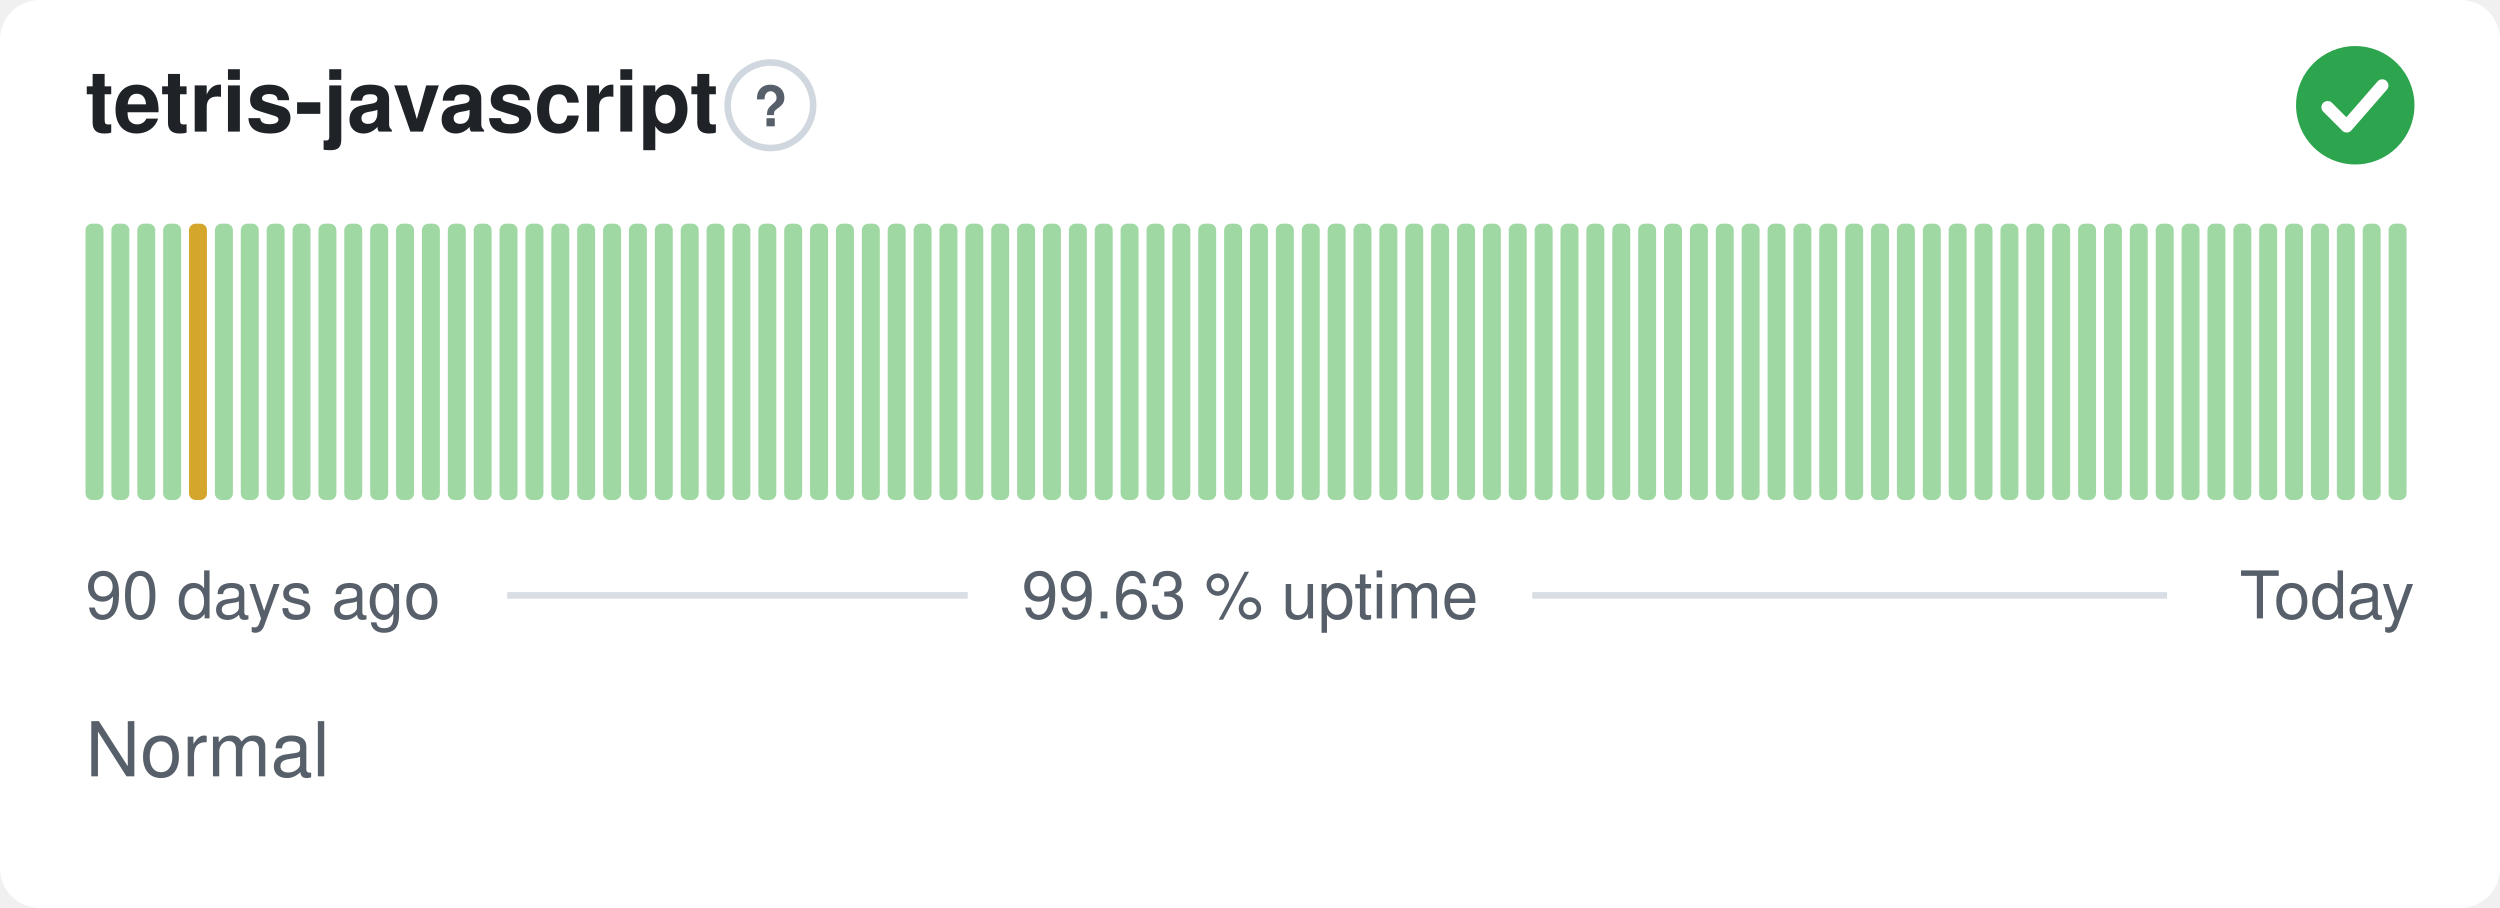
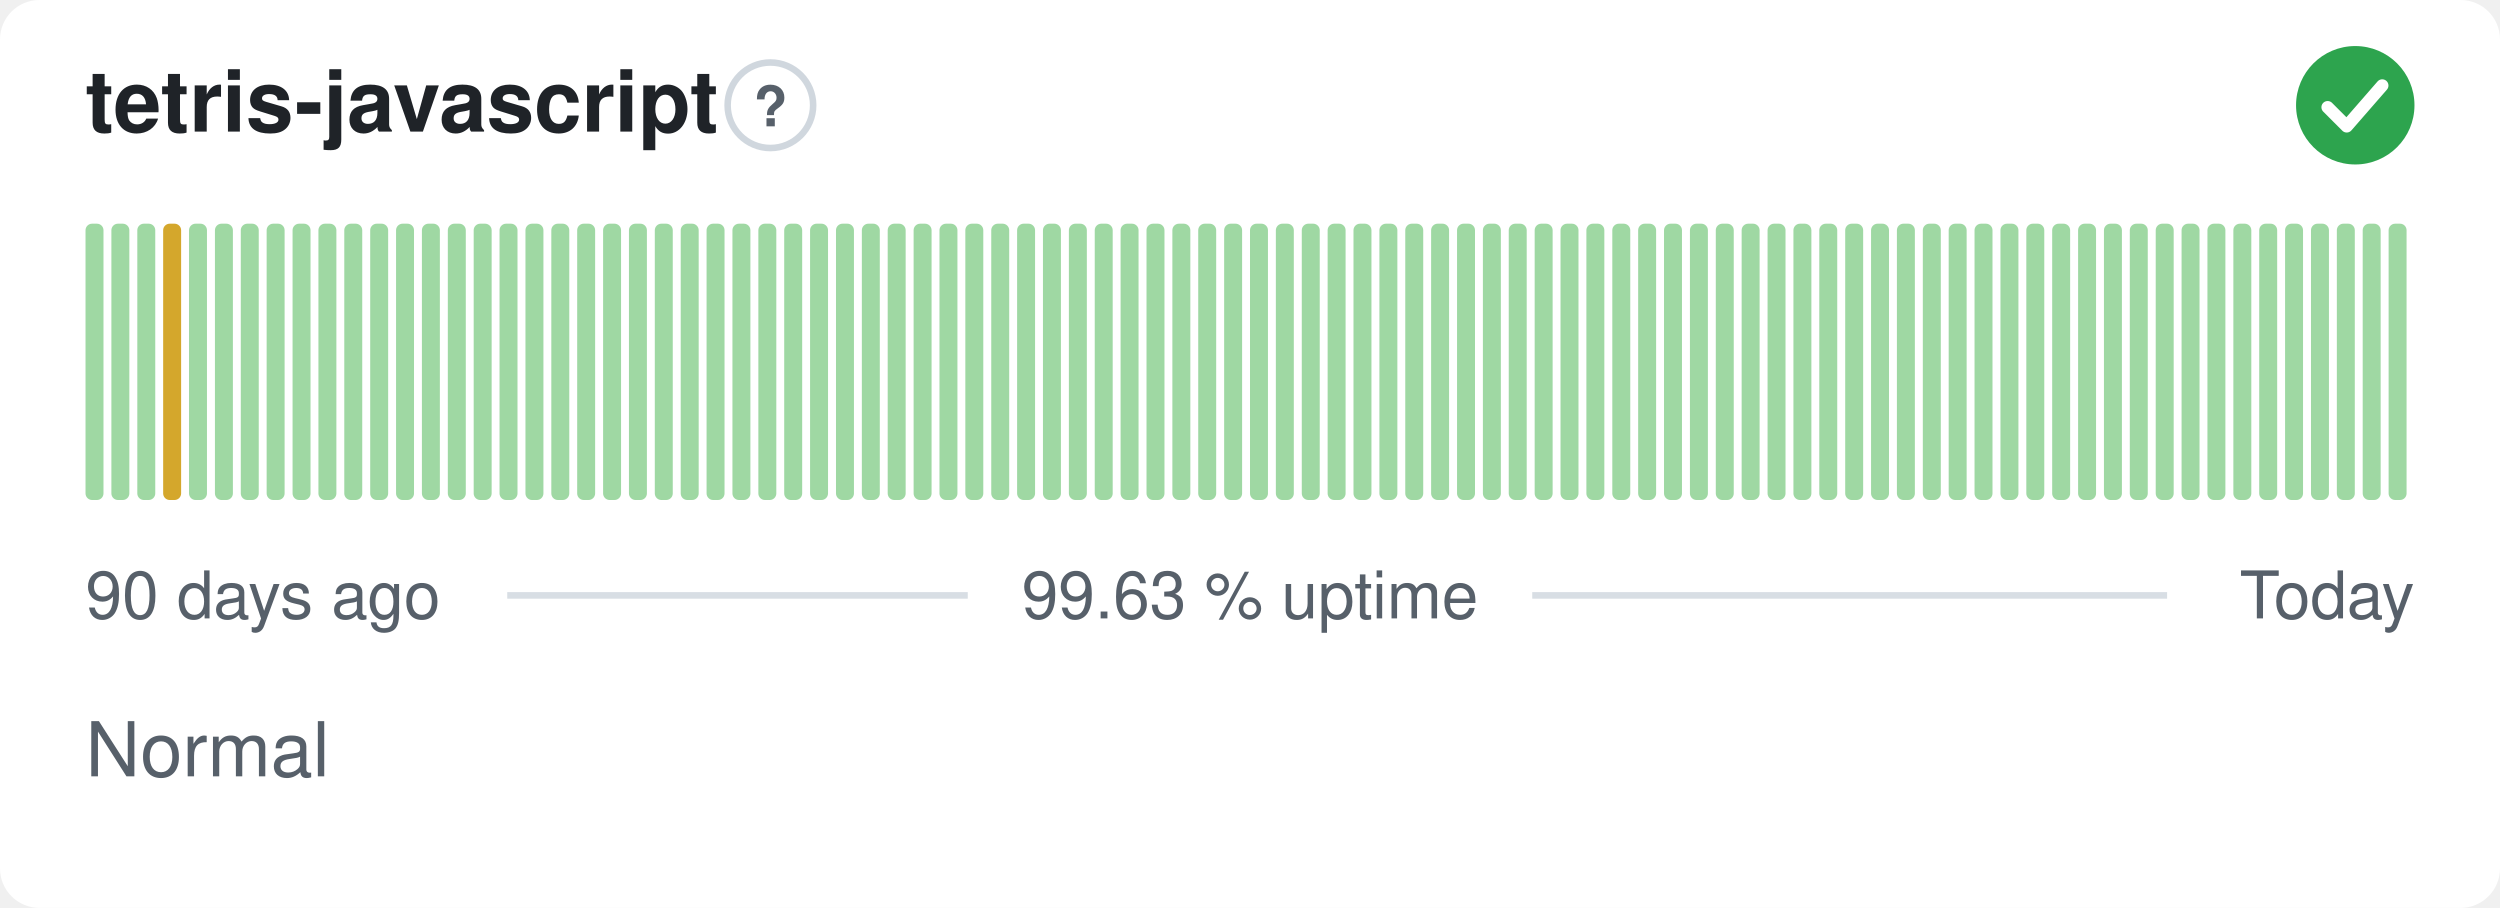
<svg xmlns="http://www.w3.org/2000/svg" width="380" height="138" viewBox="0 0 380 138" role="img" aria-label="tetris-javascript: Normal, 99.63 % uptime over the last 90 days" font-family="-apple-system,BlinkMacSystemFont,'Segoe UI',Helvetica,Arial,sans-serif">
  <style>
    @media (prefers-color-scheme: dark) {
      .bg { fill: #0d1117 }
      .title { fill: #e6edf3 }
      .muted { fill: #8b949e }
      .hint { stroke: #30363d }
      .rule { stroke: #30363d }
      .nodata { fill: #21262d }
    }
  </style>
  <rect class="bg" width="380" height="138" rx="6" fill="#ffffff" />
  <text class="title" x="13" y="20" font-size="13" font-weight="600" fill="#1f2328">tetris-javascript</text>
  <circle class="hint" cx="117.1" cy="16" r="6.5" fill="none" stroke="#d0d7de" stroke-width="1" />
  <text class="muted" x="117.1" y="19.2" text-anchor="middle" font-size="8.5" font-weight="700" fill="#57606a">?</text>
  <circle cx="358" cy="16" r="9" fill="#2da44e" />
  <path d="M353.80 16.30l2.90 2.90 5.40 -6.20" fill="none" stroke="#fff" stroke-width="1.89" stroke-linecap="round" stroke-linejoin="round" />
  <rect x="13.00" y="34.00" width="2.73" height="42.00" rx="1" fill="#9fd8a3" />
  <rect x="16.93" y="34.00" width="2.73" height="42.00" rx="1" fill="#9fd8a3" />
  <rect x="20.87" y="34.00" width="2.73" height="42.00" rx="1" fill="#9fd8a3" />
-   <rect x="24.80" y="34.00" width="2.73" height="42.00" rx="1" fill="#9fd8a3" />
-   <rect x="28.73" y="34.00" width="2.73" height="42.00" rx="1" fill="#d4a72c" />
+   <rect x="24.80" y="34.00" width="2.73" height="42.00" rx="1" fill="#d4a72c" />
+   <rect x="28.73" y="34.00" width="2.73" height="42.00" rx="1" fill="#9fd8a3" />
  <rect x="32.67" y="34.00" width="2.73" height="42.00" rx="1" fill="#9fd8a3" />
  <rect x="36.60" y="34.00" width="2.73" height="42.00" rx="1" fill="#9fd8a3" />
  <rect x="40.53" y="34.00" width="2.73" height="42.00" rx="1" fill="#9fd8a3" />
  <rect x="44.47" y="34.00" width="2.73" height="42.00" rx="1" fill="#9fd8a3" />
  <rect x="48.40" y="34.00" width="2.73" height="42.00" rx="1" fill="#9fd8a3" />
  <rect x="52.33" y="34.00" width="2.73" height="42.00" rx="1" fill="#9fd8a3" />
  <rect x="56.27" y="34.00" width="2.73" height="42.00" rx="1" fill="#9fd8a3" />
  <rect x="60.20" y="34.00" width="2.73" height="42.00" rx="1" fill="#9fd8a3" />
  <rect x="64.13" y="34.00" width="2.73" height="42.00" rx="1" fill="#9fd8a3" />
  <rect x="68.07" y="34.00" width="2.73" height="42.00" rx="1" fill="#9fd8a3" />
  <rect x="72.00" y="34.00" width="2.73" height="42.00" rx="1" fill="#9fd8a3" />
  <rect x="75.93" y="34.00" width="2.73" height="42.00" rx="1" fill="#9fd8a3" />
  <rect x="79.87" y="34.00" width="2.73" height="42.00" rx="1" fill="#9fd8a3" />
  <rect x="83.80" y="34.00" width="2.73" height="42.00" rx="1" fill="#9fd8a3" />
  <rect x="87.73" y="34.00" width="2.73" height="42.00" rx="1" fill="#9fd8a3" />
  <rect x="91.67" y="34.00" width="2.73" height="42.00" rx="1" fill="#9fd8a3" />
  <rect x="95.60" y="34.00" width="2.73" height="42.00" rx="1" fill="#9fd8a3" />
  <rect x="99.53" y="34.00" width="2.73" height="42.00" rx="1" fill="#9fd8a3" />
  <rect x="103.47" y="34.00" width="2.73" height="42.00" rx="1" fill="#9fd8a3" />
  <rect x="107.40" y="34.00" width="2.73" height="42.00" rx="1" fill="#9fd8a3" />
  <rect x="111.33" y="34.00" width="2.73" height="42.00" rx="1" fill="#9fd8a3" />
  <rect x="115.27" y="34.00" width="2.73" height="42.00" rx="1" fill="#9fd8a3" />
  <rect x="119.20" y="34.00" width="2.73" height="42.00" rx="1" fill="#9fd8a3" />
  <rect x="123.13" y="34.00" width="2.73" height="42.00" rx="1" fill="#9fd8a3" />
  <rect x="127.07" y="34.00" width="2.73" height="42.00" rx="1" fill="#9fd8a3" />
  <rect x="131.00" y="34.00" width="2.73" height="42.00" rx="1" fill="#9fd8a3" />
  <rect x="134.93" y="34.00" width="2.73" height="42.00" rx="1" fill="#9fd8a3" />
  <rect x="138.87" y="34.00" width="2.73" height="42.00" rx="1" fill="#9fd8a3" />
  <rect x="142.80" y="34.00" width="2.73" height="42.00" rx="1" fill="#9fd8a3" />
  <rect x="146.73" y="34.00" width="2.73" height="42.00" rx="1" fill="#9fd8a3" />
  <rect x="150.67" y="34.00" width="2.73" height="42.00" rx="1" fill="#9fd8a3" />
  <rect x="154.60" y="34.00" width="2.73" height="42.00" rx="1" fill="#9fd8a3" />
  <rect x="158.53" y="34.00" width="2.73" height="42.00" rx="1" fill="#9fd8a3" />
  <rect x="162.47" y="34.00" width="2.73" height="42.00" rx="1" fill="#9fd8a3" />
  <rect x="166.40" y="34.00" width="2.73" height="42.00" rx="1" fill="#9fd8a3" />
  <rect x="170.33" y="34.00" width="2.73" height="42.00" rx="1" fill="#9fd8a3" />
  <rect x="174.27" y="34.00" width="2.73" height="42.00" rx="1" fill="#9fd8a3" />
  <rect x="178.20" y="34.00" width="2.73" height="42.00" rx="1" fill="#9fd8a3" />
  <rect x="182.13" y="34.00" width="2.73" height="42.00" rx="1" fill="#9fd8a3" />
  <rect x="186.07" y="34.00" width="2.73" height="42.00" rx="1" fill="#9fd8a3" />
  <rect x="190.00" y="34.00" width="2.73" height="42.00" rx="1" fill="#9fd8a3" />
  <rect x="193.93" y="34.00" width="2.73" height="42.00" rx="1" fill="#9fd8a3" />
  <rect x="197.87" y="34.00" width="2.73" height="42.00" rx="1" fill="#9fd8a3" />
  <rect x="201.80" y="34.00" width="2.73" height="42.00" rx="1" fill="#9fd8a3" />
  <rect x="205.73" y="34.00" width="2.73" height="42.00" rx="1" fill="#9fd8a3" />
  <rect x="209.67" y="34.00" width="2.73" height="42.00" rx="1" fill="#9fd8a3" />
  <rect x="213.60" y="34.00" width="2.73" height="42.00" rx="1" fill="#9fd8a3" />
  <rect x="217.53" y="34.00" width="2.73" height="42.00" rx="1" fill="#9fd8a3" />
  <rect x="221.47" y="34.00" width="2.73" height="42.00" rx="1" fill="#9fd8a3" />
  <rect x="225.40" y="34.00" width="2.73" height="42.00" rx="1" fill="#9fd8a3" />
  <rect x="229.33" y="34.00" width="2.73" height="42.00" rx="1" fill="#9fd8a3" />
  <rect x="233.27" y="34.00" width="2.73" height="42.00" rx="1" fill="#9fd8a3" />
  <rect x="237.20" y="34.00" width="2.73" height="42.00" rx="1" fill="#9fd8a3" />
  <rect x="241.13" y="34.00" width="2.73" height="42.00" rx="1" fill="#9fd8a3" />
  <rect x="245.07" y="34.00" width="2.73" height="42.00" rx="1" fill="#9fd8a3" />
  <rect x="249.00" y="34.00" width="2.73" height="42.00" rx="1" fill="#9fd8a3" />
  <rect x="252.93" y="34.00" width="2.73" height="42.00" rx="1" fill="#9fd8a3" />
  <rect x="256.87" y="34.00" width="2.73" height="42.00" rx="1" fill="#9fd8a3" />
  <rect x="260.80" y="34.00" width="2.73" height="42.00" rx="1" fill="#9fd8a3" />
  <rect x="264.73" y="34.00" width="2.73" height="42.00" rx="1" fill="#9fd8a3" />
  <rect x="268.67" y="34.00" width="2.73" height="42.00" rx="1" fill="#9fd8a3" />
  <rect x="272.60" y="34.00" width="2.73" height="42.00" rx="1" fill="#9fd8a3" />
  <rect x="276.53" y="34.00" width="2.73" height="42.00" rx="1" fill="#9fd8a3" />
  <rect x="280.47" y="34.00" width="2.73" height="42.00" rx="1" fill="#9fd8a3" />
  <rect x="284.40" y="34.00" width="2.73" height="42.00" rx="1" fill="#9fd8a3" />
  <rect x="288.33" y="34.00" width="2.73" height="42.00" rx="1" fill="#9fd8a3" />
  <rect x="292.27" y="34.00" width="2.73" height="42.00" rx="1" fill="#9fd8a3" />
  <rect x="296.20" y="34.00" width="2.73" height="42.00" rx="1" fill="#9fd8a3" />
  <rect x="300.13" y="34.00" width="2.73" height="42.00" rx="1" fill="#9fd8a3" />
  <rect x="304.07" y="34.00" width="2.73" height="42.00" rx="1" fill="#9fd8a3" />
  <rect x="308.00" y="34.00" width="2.73" height="42.00" rx="1" fill="#9fd8a3" />
  <rect x="311.93" y="34.00" width="2.73" height="42.00" rx="1" fill="#9fd8a3" />
  <rect x="315.87" y="34.00" width="2.73" height="42.00" rx="1" fill="#9fd8a3" />
  <rect x="319.80" y="34.00" width="2.73" height="42.00" rx="1" fill="#9fd8a3" />
  <rect x="323.73" y="34.00" width="2.73" height="42.00" rx="1" fill="#9fd8a3" />
  <rect x="327.67" y="34.00" width="2.73" height="42.00" rx="1" fill="#9fd8a3" />
  <rect x="331.60" y="34.00" width="2.73" height="42.00" rx="1" fill="#9fd8a3" />
  <rect x="335.53" y="34.00" width="2.73" height="42.00" rx="1" fill="#9fd8a3" />
  <rect x="339.47" y="34.00" width="2.73" height="42.00" rx="1" fill="#9fd8a3" />
  <rect x="343.40" y="34.00" width="2.73" height="42.00" rx="1" fill="#9fd8a3" />
  <rect x="347.33" y="34.00" width="2.73" height="42.00" rx="1" fill="#9fd8a3" />
  <rect x="351.27" y="34.00" width="2.73" height="42.00" rx="1" fill="#9fd8a3" />
  <rect x="355.20" y="34.00" width="2.73" height="42.00" rx="1" fill="#9fd8a3" />
  <rect x="359.13" y="34.00" width="2.73" height="42.00" rx="1" fill="#9fd8a3" />
  <rect x="363.07" y="34.00" width="2.73" height="42.00" rx="1" fill="#9fd8a3" />
  <text class="muted" x="13" y="94" font-size="10" fill="#57606a">90 days ago</text>
  <text class="muted" x="190" y="94" text-anchor="middle" font-size="10" fill="#57606a">99.63 % uptime</text>
  <text class="muted" x="367" y="94" text-anchor="end" font-size="10" fill="#57606a">Today</text>
  <line class="rule" x1="77.1" y1="90.5" x2="147.1" y2="90.5" stroke="#d8dee4" stroke-width="1" />
  <line class="rule" x1="232.9" y1="90.5" x2="329.4" y2="90.5" stroke="#d8dee4" stroke-width="1" />
  <text class="muted" x="13" y="118" font-size="11.5" fill="#57606a">Normal</text>
</svg>
